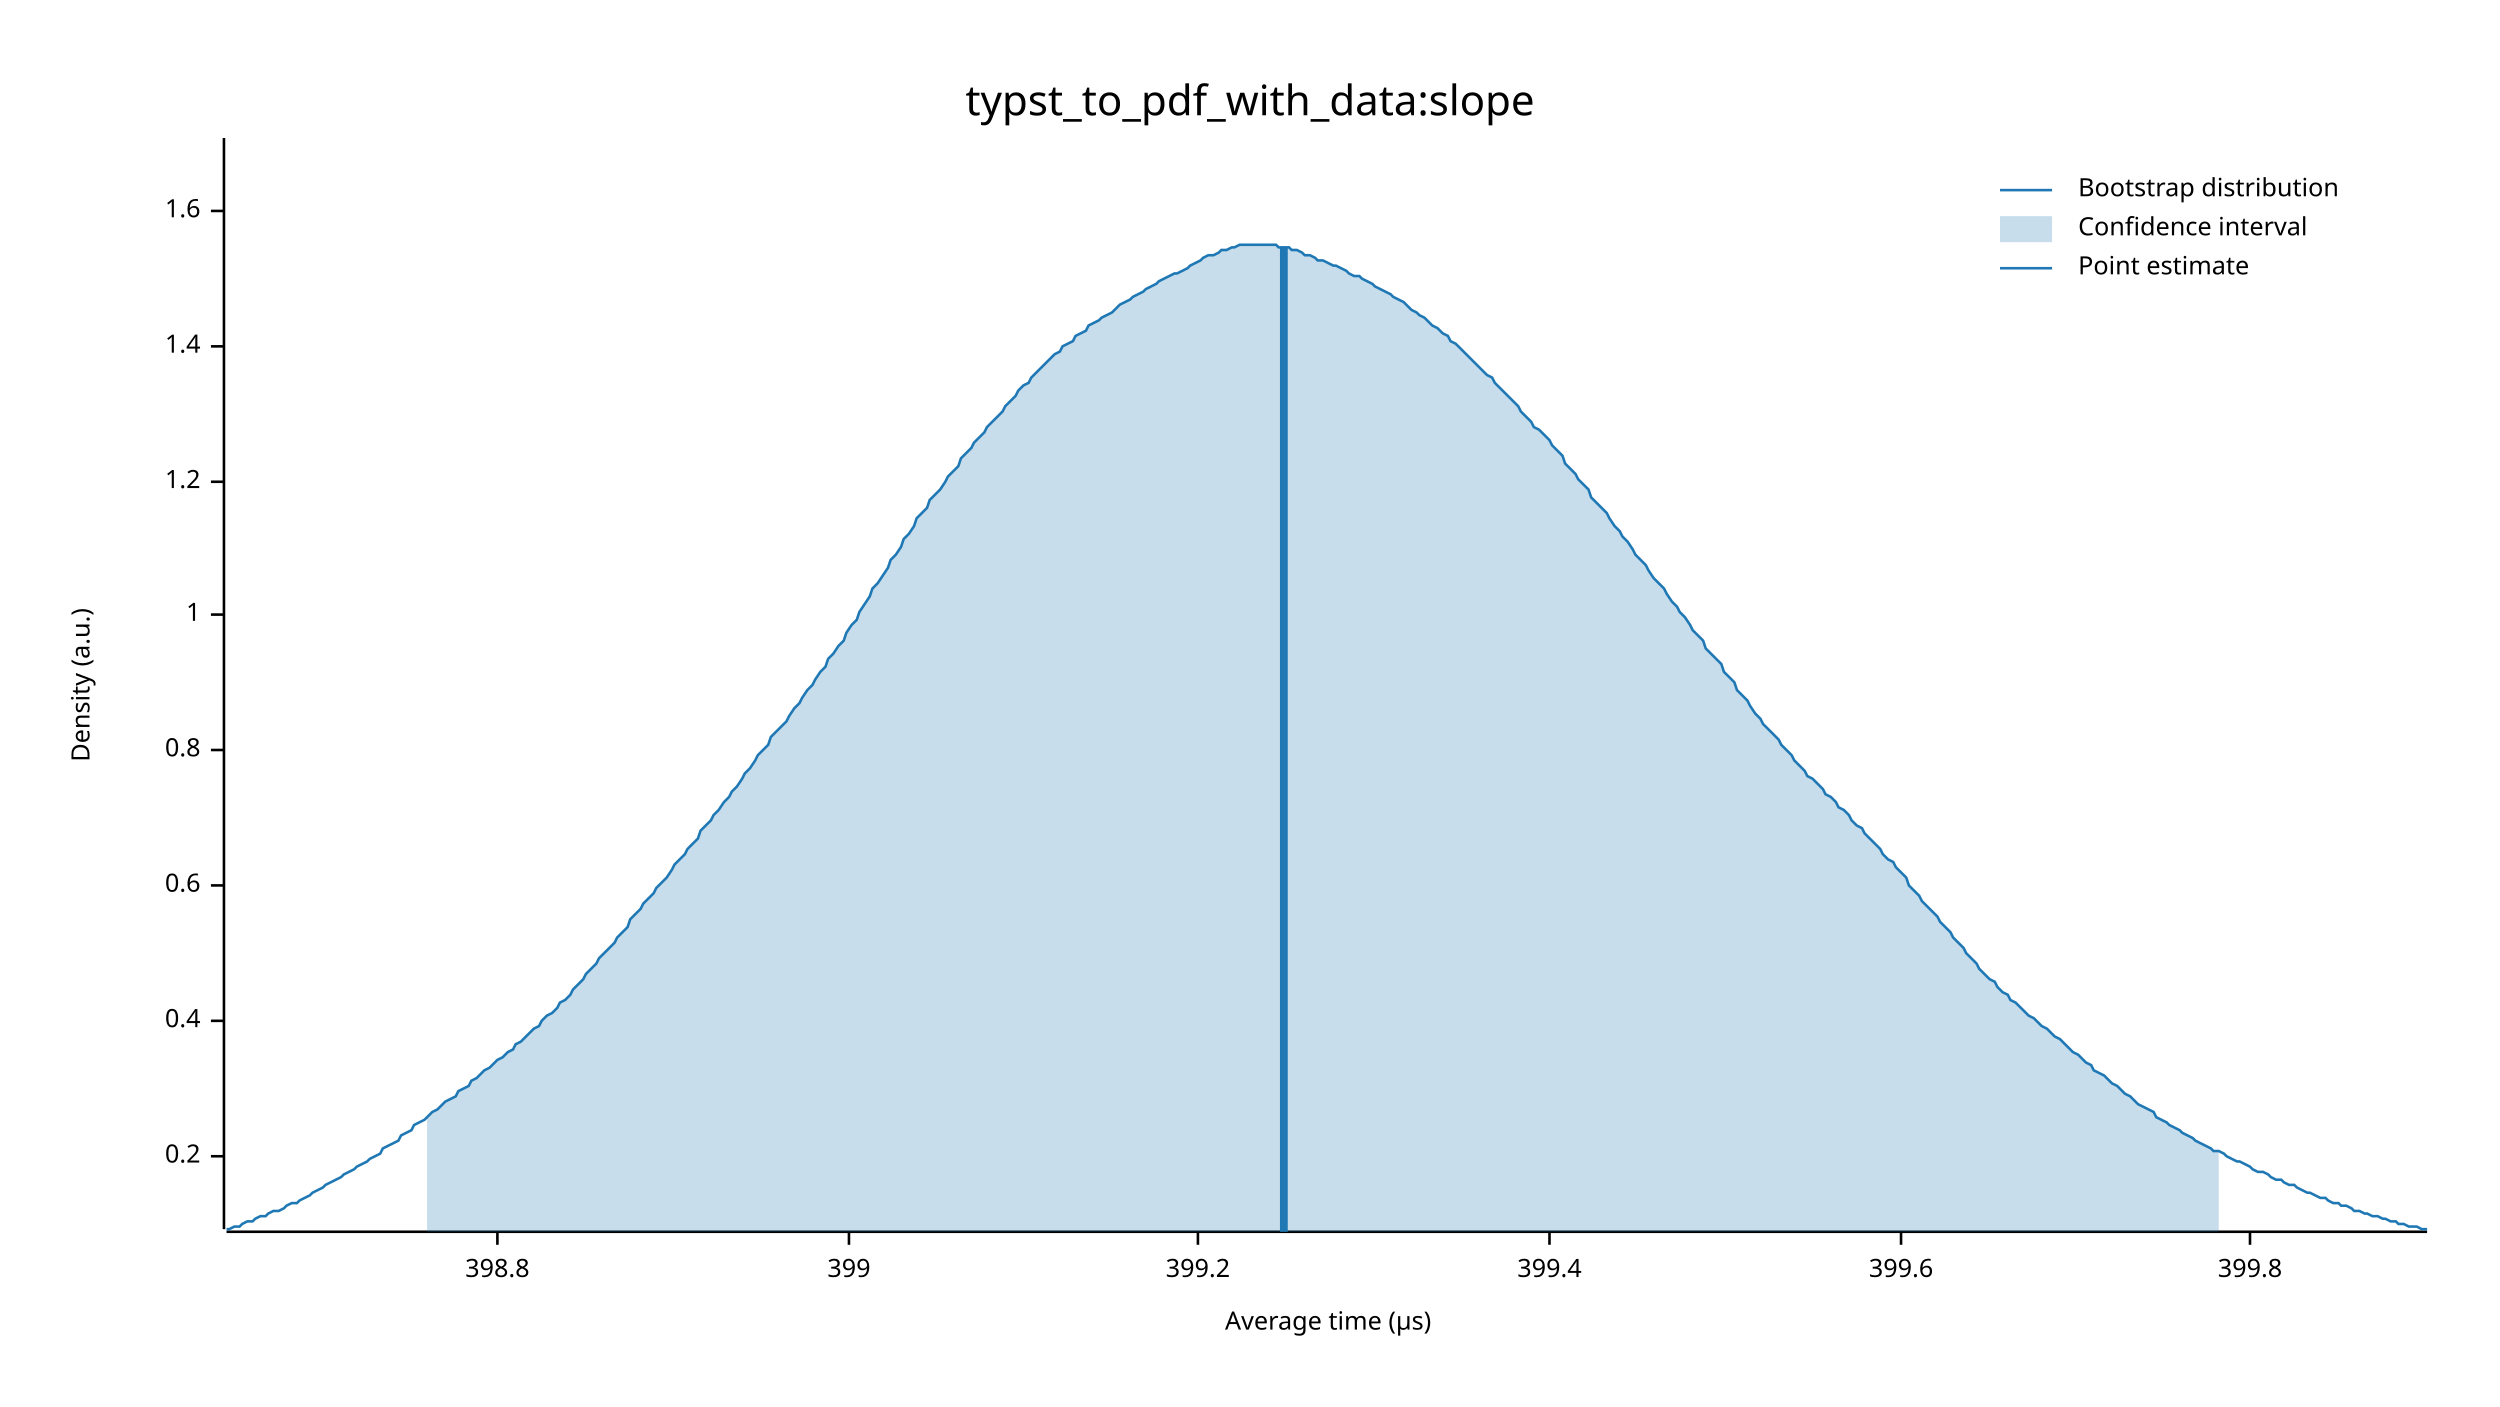
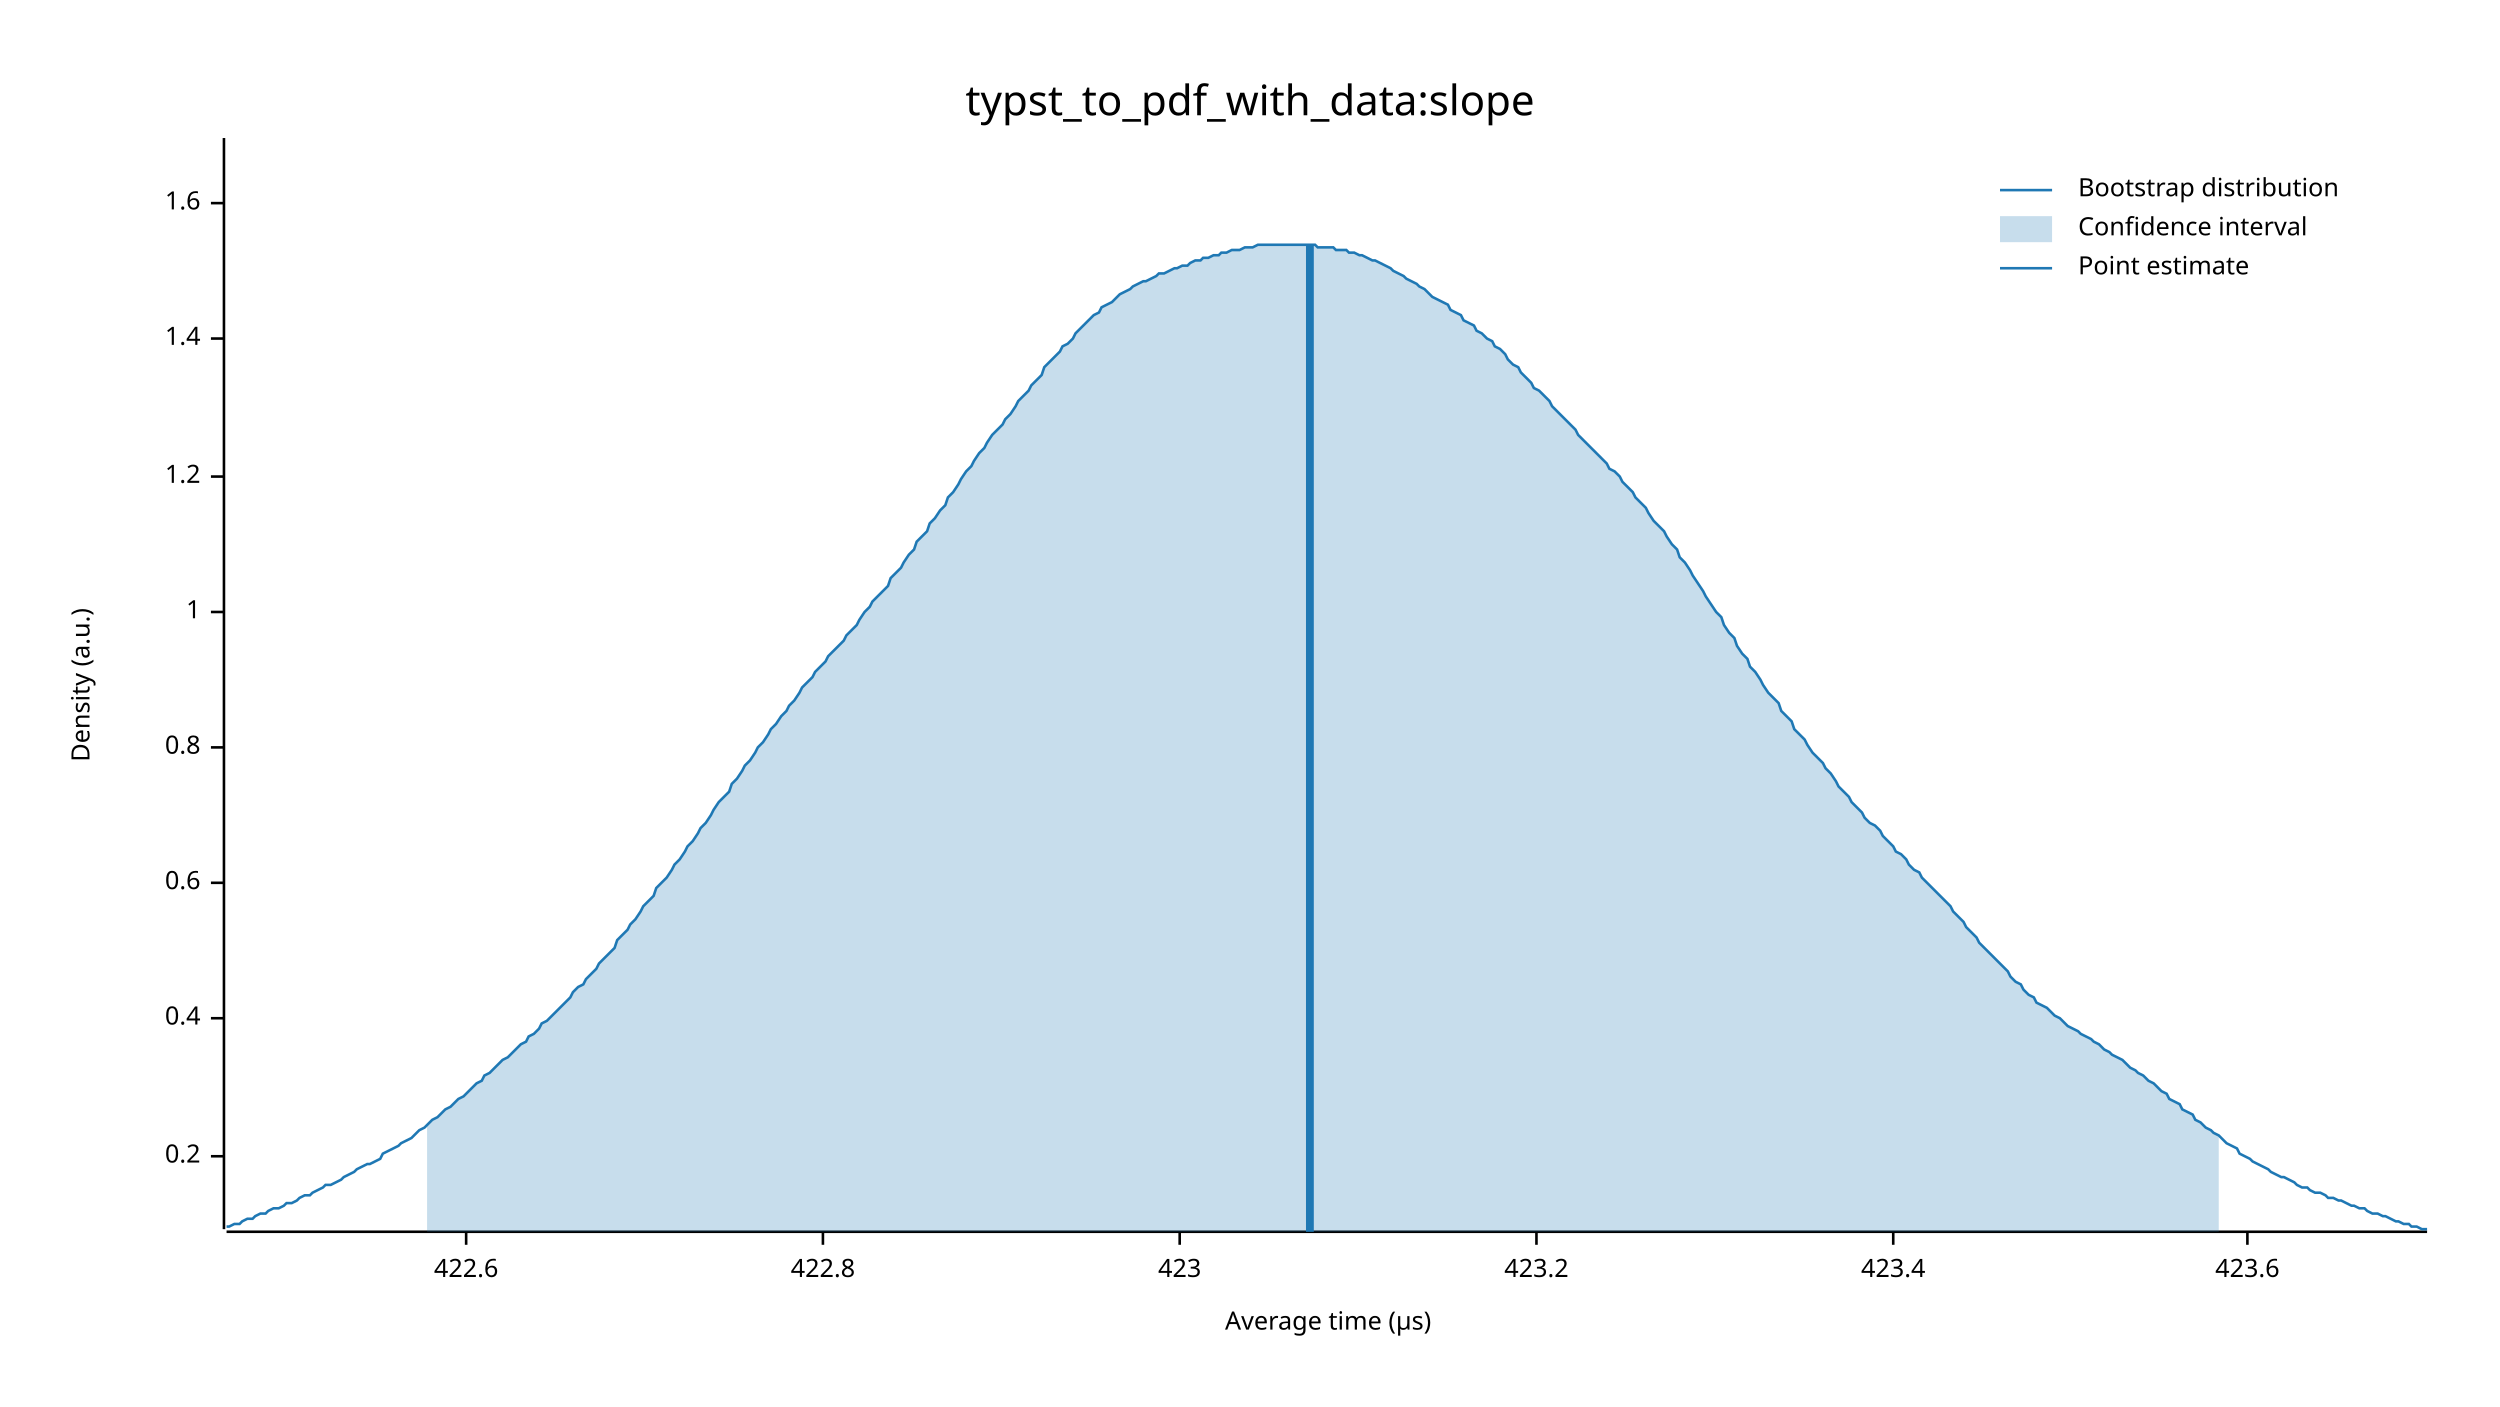
<svg xmlns="http://www.w3.org/2000/svg" width="960" height="540" viewBox="0 0 960 540">
  <text x="480" y="32" dy="0.76em" text-anchor="middle" font-family="sans-serif" font-size="16.129" opacity="1" fill="#000000">
typst_to_pdf_with_data:slope
</text>
  <text x="27" y="263" dy="0.76em" text-anchor="middle" font-family="sans-serif" font-size="9.677" opacity="1" fill="#000000" transform="rotate(270, 27, 263)">
Density (a.u.)
</text>
  <text x="510" y="513" dy="-0.5ex" text-anchor="middle" font-family="sans-serif" font-size="9.677" opacity="1" fill="#000000">
Average time (µs)
</text>
  <polyline fill="none" opacity="1" stroke="#000000" stroke-width="1" points="86,53 86,472 " />
  <text x="77" y="444" dy="0.5ex" text-anchor="end" font-family="sans-serif" font-size="9.677" opacity="1" fill="#000000">
0.2
</text>
  <polyline fill="none" opacity="1" stroke="#000000" stroke-width="1" points="81,444 86,444 " />
-   <text x="77" y="392" dy="0.5ex" text-anchor="end" font-family="sans-serif" font-size="9.677" opacity="1" fill="#000000">
+   <text x="77" y="391" dy="0.5ex" text-anchor="end" font-family="sans-serif" font-size="9.677" opacity="1" fill="#000000">
0.4
</text>
-   <polyline fill="none" opacity="1" stroke="#000000" stroke-width="1" points="81,392 86,392 " />
-   <text x="77" y="340" dy="0.5ex" text-anchor="end" font-family="sans-serif" font-size="9.677" opacity="1" fill="#000000">
+   <polyline fill="none" opacity="1" stroke="#000000" stroke-width="1" points="81,391 86,391 " />
+   <text x="77" y="339" dy="0.5ex" text-anchor="end" font-family="sans-serif" font-size="9.677" opacity="1" fill="#000000">
0.6
</text>
-   <polyline fill="none" opacity="1" stroke="#000000" stroke-width="1" points="81,340 86,340 " />
-   <text x="77" y="288" dy="0.5ex" text-anchor="end" font-family="sans-serif" font-size="9.677" opacity="1" fill="#000000">
+   <polyline fill="none" opacity="1" stroke="#000000" stroke-width="1" points="81,339 86,339 " />
+   <text x="77" y="287" dy="0.5ex" text-anchor="end" font-family="sans-serif" font-size="9.677" opacity="1" fill="#000000">
0.8
</text>
-   <polyline fill="none" opacity="1" stroke="#000000" stroke-width="1" points="81,288 86,288 " />
-   <text x="77" y="236" dy="0.5ex" text-anchor="end" font-family="sans-serif" font-size="9.677" opacity="1" fill="#000000">
+   <polyline fill="none" opacity="1" stroke="#000000" stroke-width="1" points="81,287 86,287 " />
+   <text x="77" y="235" dy="0.5ex" text-anchor="end" font-family="sans-serif" font-size="9.677" opacity="1" fill="#000000">
1
</text>
-   <polyline fill="none" opacity="1" stroke="#000000" stroke-width="1" points="81,236 86,236 " />
-   <text x="77" y="185" dy="0.5ex" text-anchor="end" font-family="sans-serif" font-size="9.677" opacity="1" fill="#000000">
+   <polyline fill="none" opacity="1" stroke="#000000" stroke-width="1" points="81,235 86,235 " />
+   <text x="77" y="183" dy="0.5ex" text-anchor="end" font-family="sans-serif" font-size="9.677" opacity="1" fill="#000000">
1.2
</text>
-   <polyline fill="none" opacity="1" stroke="#000000" stroke-width="1" points="81,185 86,185 " />
-   <text x="77" y="133" dy="0.5ex" text-anchor="end" font-family="sans-serif" font-size="9.677" opacity="1" fill="#000000">
+   <polyline fill="none" opacity="1" stroke="#000000" stroke-width="1" points="81,183 86,183 " />
+   <text x="77" y="130" dy="0.5ex" text-anchor="end" font-family="sans-serif" font-size="9.677" opacity="1" fill="#000000">
1.4
</text>
-   <polyline fill="none" opacity="1" stroke="#000000" stroke-width="1" points="81,133 86,133 " />
-   <text x="77" y="81" dy="0.5ex" text-anchor="end" font-family="sans-serif" font-size="9.677" opacity="1" fill="#000000">
+   <polyline fill="none" opacity="1" stroke="#000000" stroke-width="1" points="81,130 86,130 " />
+   <text x="77" y="78" dy="0.5ex" text-anchor="end" font-family="sans-serif" font-size="9.677" opacity="1" fill="#000000">
1.6
</text>
-   <polyline fill="none" opacity="1" stroke="#000000" stroke-width="1" points="81,81 86,81 " />
+   <polyline fill="none" opacity="1" stroke="#000000" stroke-width="1" points="81,78 86,78 " />
  <polyline fill="none" opacity="1" stroke="#000000" stroke-width="1" points="87,473 932,473 " />
-   <text x="191" y="483" dy="0.76em" text-anchor="middle" font-family="sans-serif" font-size="9.677" opacity="1" fill="#000000">
- 398.8
+   <text x="179" y="483" dy="0.76em" text-anchor="middle" font-family="sans-serif" font-size="9.677" opacity="1" fill="#000000">
+ 422.6
</text>
-   <polyline fill="none" opacity="1" stroke="#000000" stroke-width="1" points="191,473 191,478 " />
-   <text x="326" y="483" dy="0.76em" text-anchor="middle" font-family="sans-serif" font-size="9.677" opacity="1" fill="#000000">
- 399
+   <polyline fill="none" opacity="1" stroke="#000000" stroke-width="1" points="179,473 179,478 " />
+   <text x="316" y="483" dy="0.76em" text-anchor="middle" font-family="sans-serif" font-size="9.677" opacity="1" fill="#000000">
+ 422.8
</text>
-   <polyline fill="none" opacity="1" stroke="#000000" stroke-width="1" points="326,473 326,478 " />
-   <text x="460" y="483" dy="0.76em" text-anchor="middle" font-family="sans-serif" font-size="9.677" opacity="1" fill="#000000">
- 399.2
+   <polyline fill="none" opacity="1" stroke="#000000" stroke-width="1" points="316,473 316,478 " />
+   <text x="453" y="483" dy="0.76em" text-anchor="middle" font-family="sans-serif" font-size="9.677" opacity="1" fill="#000000">
+ 423
</text>
-   <polyline fill="none" opacity="1" stroke="#000000" stroke-width="1" points="460,473 460,478 " />
-   <text x="595" y="483" dy="0.76em" text-anchor="middle" font-family="sans-serif" font-size="9.677" opacity="1" fill="#000000">
- 399.4
+   <polyline fill="none" opacity="1" stroke="#000000" stroke-width="1" points="453,473 453,478 " />
+   <text x="590" y="483" dy="0.76em" text-anchor="middle" font-family="sans-serif" font-size="9.677" opacity="1" fill="#000000">
+ 423.2
</text>
-   <polyline fill="none" opacity="1" stroke="#000000" stroke-width="1" points="595,473 595,478 " />
-   <text x="730" y="483" dy="0.76em" text-anchor="middle" font-family="sans-serif" font-size="9.677" opacity="1" fill="#000000">
- 399.6
+   <polyline fill="none" opacity="1" stroke="#000000" stroke-width="1" points="590,473 590,478 " />
+   <text x="727" y="483" dy="0.76em" text-anchor="middle" font-family="sans-serif" font-size="9.677" opacity="1" fill="#000000">
+ 423.4
</text>
-   <polyline fill="none" opacity="1" stroke="#000000" stroke-width="1" points="730,473 730,478 " />
-   <text x="864" y="483" dy="0.76em" text-anchor="middle" font-family="sans-serif" font-size="9.677" opacity="1" fill="#000000">
- 399.8
+   <polyline fill="none" opacity="1" stroke="#000000" stroke-width="1" points="727,473 727,478 " />
+   <text x="863" y="483" dy="0.76em" text-anchor="middle" font-family="sans-serif" font-size="9.677" opacity="1" fill="#000000">
+ 423.6
</text>
-   <polyline fill="none" opacity="1" stroke="#000000" stroke-width="1" points="864,473 864,478 " />
-   <polyline fill="none" opacity="1" stroke="#1F78B4" stroke-width="1" points="87,472 88,472 90,471 92,471 93,470 95,469 97,469 98,468 100,467 102,467 103,466 105,465 107,465 109,464 110,463 112,462 114,462 115,461 117,460 119,459 120,458 122,457 124,456 125,455 127,454 129,453 131,452 132,451 134,450 136,449 137,448 139,447 141,446 142,445 144,444 146,443 147,441 149,440 151,439 153,438 154,436 156,435 158,434 159,432 161,431 163,430 164,429 166,427 168,426 169,425 171,423 173,422 175,421 176,419 178,418 180,417 181,415 183,414 185,412 186,411 188,410 190,408 191,407 193,406 195,404 197,403 198,401 200,400 202,398 203,397 205,395 207,394 208,392 210,390 212,389 214,387 215,385 217,384 219,382 220,380 222,378 224,376 225,374 227,372 229,370 230,368 232,366 234,364 236,362 237,360 239,358 241,356 242,353 244,351 246,349 247,347 249,345 251,343 252,341 254,339 256,337 258,334 259,332 261,330 263,328 264,326 266,324 268,322 269,319 271,317 273,315 274,313 276,311 278,308 280,306 281,304 283,302 285,299 286,297 288,295 290,292 291,290 293,288 295,286 296,283 298,281 300,279 302,277 303,275 305,272 307,270 308,268 310,265 312,263 313,261 315,258 317,256 318,253 320,251 322,248 324,246 325,243 327,240 329,238 330,235 332,232 334,229 335,226 337,224 339,221 341,218 342,215 344,213 346,210 347,207 349,205 351,202 352,199 354,197 356,195 357,192 359,190 361,188 363,185 364,183 366,181 368,179 369,176 371,174 373,172 374,170 376,168 378,166 379,164 381,162 383,160 385,158 386,156 388,154 390,152 391,150 393,148 395,147 396,145 398,143 400,141 401,140 403,138 405,136 407,135 408,133 410,132 412,131 413,129 415,128 417,127 418,125 420,124 422,123 423,122 425,121 427,120 429,118 430,117 432,116 434,115 435,114 437,113 439,112 440,111 442,110 444,109 445,108 447,107 449,106 451,105 452,105 454,104 456,103 457,102 459,101 461,100 462,99 464,98 466,98 468,97 469,96 471,96 473,95 474,95 476,94 478,94 479,94 481,94 483,94 484,94 486,94 488,94 490,94 491,95 493,95 495,95 496,96 498,96 500,97 501,98 503,98 505,99 506,100 508,100 510,101 512,102 513,102 515,103 517,104 518,105 520,106 522,106 523,107 525,108 527,109 528,110 530,111 532,112 534,113 535,114 537,115 539,116 540,117 542,119 544,120 545,121 547,122 549,124 550,125 552,126 554,128 556,129 557,131 559,132 561,134 562,135 564,137 566,139 567,140 569,142 571,144 573,145 574,147 576,149 578,151 579,152 581,154 583,156 584,158 586,160 588,162 589,164 591,165 593,167 595,169 596,171 598,173 600,175 601,178 603,180 605,182 606,184 608,186 610,188 611,191 613,193 615,195 617,197 618,199 620,202 622,204 623,206 625,208 627,211 628,213 630,215 632,217 633,219 635,222 637,224 639,226 640,228 642,231 644,233 645,235 647,237 649,240 650,242 652,244 654,246 655,249 657,251 659,253 661,255 662,258 664,260 666,262 667,265 669,267 671,269 672,271 674,274 676,276 677,278 679,280 681,282 683,284 684,286 686,288 688,290 689,292 691,294 693,296 694,298 696,299 698,301 700,303 701,305 703,306 705,308 706,310 708,311 710,313 711,315 713,317 715,318 716,320 718,322 720,324 722,326 723,328 725,330 727,331 728,333 730,335 732,337 733,340 735,342 737,344 738,346 740,348 742,350 744,352 745,354 747,356 749,358 750,360 752,362 754,364 755,366 757,368 759,370 760,372 762,374 764,376 766,377 767,379 769,381 771,382 772,384 774,385 776,387 777,388 779,390 781,391 782,392 784,394 786,395 788,397 789,398 791,399 793,401 794,402 796,404 798,405 799,406 801,408 803,409 804,411 806,412 808,413 810,415 811,416 813,417 815,419 816,420 818,421 820,423 821,424 823,425 825,426 827,427 828,429 830,430 832,431 833,432 835,433 837,434 838,435 840,436 842,437 843,438 845,439 847,440 849,441 850,442 852,442 854,443 855,444 857,445 859,446 860,446 862,447 864,448 865,449 867,450 869,450 871,451 872,452 874,453 876,453 877,454 879,455 881,455 882,456 884,457 886,458 887,458 889,459 891,460 893,460 894,461 896,462 898,462 899,463 901,463 903,464 904,465 906,465 908,466 909,466 911,467 913,467 915,468 916,468 918,469 920,469 921,470 923,470 925,471 926,471 928,471 930,472 932,472 " />
-   <polygon opacity="0.25" fill="#1F78B4" points="164,429 166,427 168,426 169,425 171,423 173,422 175,421 176,419 178,418 180,417 181,415 183,414 185,412 186,411 188,410 190,408 191,407 193,406 195,404 197,403 198,401 200,400 202,398 203,397 205,395 207,394 208,392 210,390 212,389 214,387 215,385 217,384 219,382 220,380 222,378 224,376 225,374 227,372 229,370 230,368 232,366 234,364 236,362 237,360 239,358 241,356 242,353 244,351 246,349 247,347 249,345 251,343 252,341 254,339 256,337 258,334 259,332 261,330 263,328 264,326 266,324 268,322 269,319 271,317 273,315 274,313 276,311 278,308 280,306 281,304 283,302 285,299 286,297 288,295 290,292 291,290 293,288 295,286 296,283 298,281 300,279 302,277 303,275 305,272 307,270 308,268 310,265 312,263 313,261 315,258 317,256 318,253 320,251 322,248 324,246 325,243 327,240 329,238 330,235 332,232 334,229 335,226 337,224 339,221 341,218 342,215 344,213 346,210 347,207 349,205 351,202 352,199 354,197 356,195 357,192 359,190 361,188 363,185 364,183 366,181 368,179 369,176 371,174 373,172 374,170 376,168 378,166 379,164 381,162 383,160 385,158 386,156 388,154 390,152 391,150 393,148 395,147 396,145 398,143 400,141 401,140 403,138 405,136 407,135 408,133 410,132 412,131 413,129 415,128 417,127 418,125 420,124 422,123 423,122 425,121 427,120 429,118 430,117 432,116 434,115 435,114 437,113 439,112 440,111 442,110 444,109 445,108 447,107 449,106 451,105 452,105 454,104 456,103 457,102 459,101 461,100 462,99 464,98 466,98 468,97 469,96 471,96 473,95 474,95 476,94 478,94 479,94 481,94 483,94 484,94 486,94 488,94 490,94 491,95 493,95 495,95 496,96 498,96 500,97 501,98 503,98 505,99 506,100 508,100 510,101 512,102 513,102 515,103 517,104 518,105 520,106 522,106 523,107 525,108 527,109 528,110 530,111 532,112 534,113 535,114 537,115 539,116 540,117 542,119 544,120 545,121 547,122 549,124 550,125 552,126 554,128 556,129 557,131 559,132 561,134 562,135 564,137 566,139 567,140 569,142 571,144 573,145 574,147 576,149 578,151 579,152 581,154 583,156 584,158 586,160 588,162 589,164 591,165 593,167 595,169 596,171 598,173 600,175 601,178 603,180 605,182 606,184 608,186 610,188 611,191 613,193 615,195 617,197 618,199 620,202 622,204 623,206 625,208 627,211 628,213 630,215 632,217 633,219 635,222 637,224 639,226 640,228 642,231 644,233 645,235 647,237 649,240 650,242 652,244 654,246 655,249 657,251 659,253 661,255 662,258 664,260 666,262 667,265 669,267 671,269 672,271 674,274 676,276 677,278 679,280 681,282 683,284 684,286 686,288 688,290 689,292 691,294 693,296 694,298 696,299 698,301 700,303 701,305 703,306 705,308 706,310 708,311 710,313 711,315 713,317 715,318 716,320 718,322 720,324 722,326 723,328 725,330 727,331 728,333 730,335 732,337 733,340 735,342 737,344 738,346 740,348 742,350 744,352 745,354 747,356 749,358 750,360 752,362 754,364 755,366 757,368 759,370 760,372 762,374 764,376 766,377 767,379 769,381 771,382 772,384 774,385 776,387 777,388 779,390 781,391 782,392 784,394 786,395 788,397 789,398 791,399 793,401 794,402 796,404 798,405 799,406 801,408 803,409 804,411 806,412 808,413 810,415 811,416 813,417 815,419 816,420 818,421 820,423 821,424 823,425 825,426 827,427 828,429 830,430 832,431 833,432 835,433 837,434 838,435 840,436 842,437 843,438 845,439 847,440 849,441 850,442 852,442 852,473 164,473 " />
-   <polyline fill="none" opacity="1" stroke="#1F78B4" stroke-width="3" points="493,473 493,95 " />
+   <polyline fill="none" opacity="1" stroke="#000000" stroke-width="1" points="863,473 863,478 " />
+   <polyline fill="none" opacity="1" stroke="#1F78B4" stroke-width="1" points="87,471 88,471 90,470 92,470 93,469 95,468 97,468 98,467 100,466 102,466 103,465 105,464 107,464 109,463 110,462 112,462 114,461 115,460 117,459 119,459 120,458 122,457 124,456 125,455 127,455 129,454 131,453 132,452 134,451 136,450 137,449 139,448 141,447 142,447 144,446 146,445 147,443 149,442 151,441 153,440 154,439 156,438 158,437 159,436 161,434 163,433 164,432 166,430 168,429 169,428 171,426 173,425 175,423 176,422 178,421 180,419 181,418 183,416 185,415 186,413 188,412 190,410 191,409 193,407 195,406 197,404 198,403 200,401 202,400 203,398 205,397 207,395 208,393 210,392 212,390 214,388 215,387 217,385 219,383 220,381 222,379 224,378 225,376 227,374 229,372 230,370 232,368 234,366 236,364 237,361 239,359 241,357 242,355 244,353 246,350 247,348 249,346 251,344 252,341 254,339 256,337 258,334 259,332 261,330 263,327 264,325 266,323 268,320 269,318 271,316 273,313 274,311 276,308 278,306 280,304 281,301 283,299 285,296 286,294 288,292 290,289 291,287 293,285 295,282 296,280 298,278 300,275 302,273 303,271 305,269 307,266 308,264 310,262 312,260 313,258 315,256 317,254 318,252 320,250 322,248 324,246 325,244 327,242 329,240 330,238 332,235 334,233 335,231 337,229 339,227 341,225 342,222 344,220 346,218 347,216 349,213 351,211 352,208 354,206 356,204 357,201 359,199 361,196 363,194 364,191 366,189 368,186 369,184 371,181 373,179 374,177 376,174 378,172 379,170 381,167 383,165 385,163 386,161 388,159 390,156 391,154 393,152 395,150 396,148 398,146 400,144 401,141 403,139 405,137 407,135 408,133 410,132 412,130 413,128 415,126 417,124 418,123 420,121 422,120 423,118 425,117 427,116 429,114 430,113 432,112 434,111 435,110 437,109 439,108 440,108 442,107 444,106 445,105 447,105 449,104 451,103 452,103 454,102 456,102 457,101 459,100 461,100 462,99 464,99 466,98 468,98 469,97 471,97 473,96 474,96 476,96 478,95 479,95 481,95 483,94 484,94 486,94 488,94 490,94 491,94 493,94 495,94 496,94 498,94 500,94 501,94 503,94 505,94 506,95 508,95 510,95 512,95 513,96 515,96 517,96 518,97 520,97 522,98 523,98 525,99 527,100 528,100 530,101 532,102 534,103 535,104 537,105 539,106 540,107 542,108 544,109 545,110 547,111 549,113 550,114 552,115 554,116 556,117 557,119 559,120 561,121 562,123 564,124 566,125 567,127 569,128 571,130 573,131 574,133 576,134 578,136 579,138 581,140 583,141 584,143 586,145 588,147 589,149 591,150 593,152 595,154 596,156 598,158 600,160 601,161 603,163 605,165 606,167 608,169 610,171 611,172 613,174 615,176 617,178 618,180 620,181 622,183 623,185 625,187 627,189 628,191 630,193 632,195 633,197 635,200 637,202 639,204 640,206 642,209 644,211 645,214 647,216 649,219 650,221 652,224 654,227 655,229 657,232 659,235 661,237 662,240 664,243 666,245 667,248 669,251 671,253 672,256 674,258 676,261 677,263 679,266 681,268 683,270 684,273 686,275 688,277 689,280 691,282 693,284 694,286 696,289 698,291 700,293 701,295 703,297 705,300 706,302 708,304 710,306 711,308 713,310 715,312 716,314 718,316 720,317 722,319 723,321 725,323 727,325 728,327 730,328 732,330 733,332 735,334 737,335 738,337 740,339 742,341 744,343 745,344 747,346 749,348 750,350 752,352 754,354 755,356 757,358 759,360 760,362 762,364 764,366 766,368 767,369 769,371 771,373 772,375 774,377 776,378 777,380 779,382 781,383 782,385 784,386 786,387 788,389 789,390 791,391 793,393 794,394 796,395 798,396 799,397 801,398 803,399 804,400 806,401 808,403 810,404 811,405 813,406 815,407 816,408 818,410 820,411 821,412 823,413 825,415 827,416 828,417 830,419 832,420 833,422 835,423 837,424 838,426 840,427 842,428 843,430 845,431 847,433 849,434 850,435 852,436 854,438 855,439 857,440 859,441 860,443 862,444 864,445 865,446 867,447 869,448 871,449 872,450 874,451 876,452 877,452 879,453 881,454 882,455 884,456 886,456 887,457 889,458 891,458 893,459 894,460 896,460 898,461 899,461 901,462 903,463 904,463 906,464 908,464 909,465 911,466 913,466 915,467 916,467 918,468 920,469 921,469 923,470 925,470 926,471 928,471 930,472 932,472 " />
+   <polygon opacity="0.25" fill="#1F78B4" points="164,432 166,430 168,429 169,428 171,426 173,425 175,423 176,422 178,421 180,419 181,418 183,416 185,415 186,413 188,412 190,410 191,409 193,407 195,406 197,404 198,403 200,401 202,400 203,398 205,397 207,395 208,393 210,392 212,390 214,388 215,387 217,385 219,383 220,381 222,379 224,378 225,376 227,374 229,372 230,370 232,368 234,366 236,364 237,361 239,359 241,357 242,355 244,353 246,350 247,348 249,346 251,344 252,341 254,339 256,337 258,334 259,332 261,330 263,327 264,325 266,323 268,320 269,318 271,316 273,313 274,311 276,308 278,306 280,304 281,301 283,299 285,296 286,294 288,292 290,289 291,287 293,285 295,282 296,280 298,278 300,275 302,273 303,271 305,269 307,266 308,264 310,262 312,260 313,258 315,256 317,254 318,252 320,250 322,248 324,246 325,244 327,242 329,240 330,238 332,235 334,233 335,231 337,229 339,227 341,225 342,222 344,220 346,218 347,216 349,213 351,211 352,208 354,206 356,204 357,201 359,199 361,196 363,194 364,191 366,189 368,186 369,184 371,181 373,179 374,177 376,174 378,172 379,170 381,167 383,165 385,163 386,161 388,159 390,156 391,154 393,152 395,150 396,148 398,146 400,144 401,141 403,139 405,137 407,135 408,133 410,132 412,130 413,128 415,126 417,124 418,123 420,121 422,120 423,118 425,117 427,116 429,114 430,113 432,112 434,111 435,110 437,109 439,108 440,108 442,107 444,106 445,105 447,105 449,104 451,103 452,103 454,102 456,102 457,101 459,100 461,100 462,99 464,99 466,98 468,98 469,97 471,97 473,96 474,96 476,96 478,95 479,95 481,95 483,94 484,94 486,94 488,94 490,94 491,94 493,94 495,94 496,94 498,94 500,94 501,94 503,94 505,94 506,95 508,95 510,95 512,95 513,96 515,96 517,96 518,97 520,97 522,98 523,98 525,99 527,100 528,100 530,101 532,102 534,103 535,104 537,105 539,106 540,107 542,108 544,109 545,110 547,111 549,113 550,114 552,115 554,116 556,117 557,119 559,120 561,121 562,123 564,124 566,125 567,127 569,128 571,130 573,131 574,133 576,134 578,136 579,138 581,140 583,141 584,143 586,145 588,147 589,149 591,150 593,152 595,154 596,156 598,158 600,160 601,161 603,163 605,165 606,167 608,169 610,171 611,172 613,174 615,176 617,178 618,180 620,181 622,183 623,185 625,187 627,189 628,191 630,193 632,195 633,197 635,200 637,202 639,204 640,206 642,209 644,211 645,214 647,216 649,219 650,221 652,224 654,227 655,229 657,232 659,235 661,237 662,240 664,243 666,245 667,248 669,251 671,253 672,256 674,258 676,261 677,263 679,266 681,268 683,270 684,273 686,275 688,277 689,280 691,282 693,284 694,286 696,289 698,291 700,293 701,295 703,297 705,300 706,302 708,304 710,306 711,308 713,310 715,312 716,314 718,316 720,317 722,319 723,321 725,323 727,325 728,327 730,328 732,330 733,332 735,334 737,335 738,337 740,339 742,341 744,343 745,344 747,346 749,348 750,350 752,352 754,354 755,356 757,358 759,360 760,362 762,364 764,366 766,368 767,369 769,371 771,373 772,375 774,377 776,378 777,380 779,382 781,383 782,385 784,386 786,387 788,389 789,390 791,391 793,393 794,394 796,395 798,396 799,397 801,398 803,399 804,400 806,401 808,403 810,404 811,405 813,406 815,407 816,408 818,410 820,411 821,412 823,413 825,415 827,416 828,417 830,419 832,420 833,422 835,423 837,424 838,426 840,427 842,428 843,430 845,431 847,433 849,434 850,435 852,436 852,473 164,473 " />
+   <polyline fill="none" opacity="1" stroke="#1F78B4" stroke-width="3" points="503,473 503,94 " />
  <text x="798" y="68" dy="0.76em" text-anchor="start" font-family="sans-serif" font-size="9.677" opacity="1" fill="#000000">
Bootstrap distribution
</text>
  <text x="798" y="83" dy="0.76em" text-anchor="start" font-family="sans-serif" font-size="9.677" opacity="1" fill="#000000">
Confidence interval
</text>
  <text x="798" y="98" dy="0.76em" text-anchor="start" font-family="sans-serif" font-size="9.677" opacity="1" fill="#000000">
Point estimate
</text>
  <polyline fill="none" opacity="1" stroke="#1F78B4" stroke-width="1" points="768,73 788,73 " />
  <rect x="768" y="83" width="20" height="10" opacity="0.25" fill="#1F78B4" stroke="none" />
  <polyline fill="none" opacity="1" stroke="#1F78B4" stroke-width="1" points="768,103 788,103 " />
</svg>
